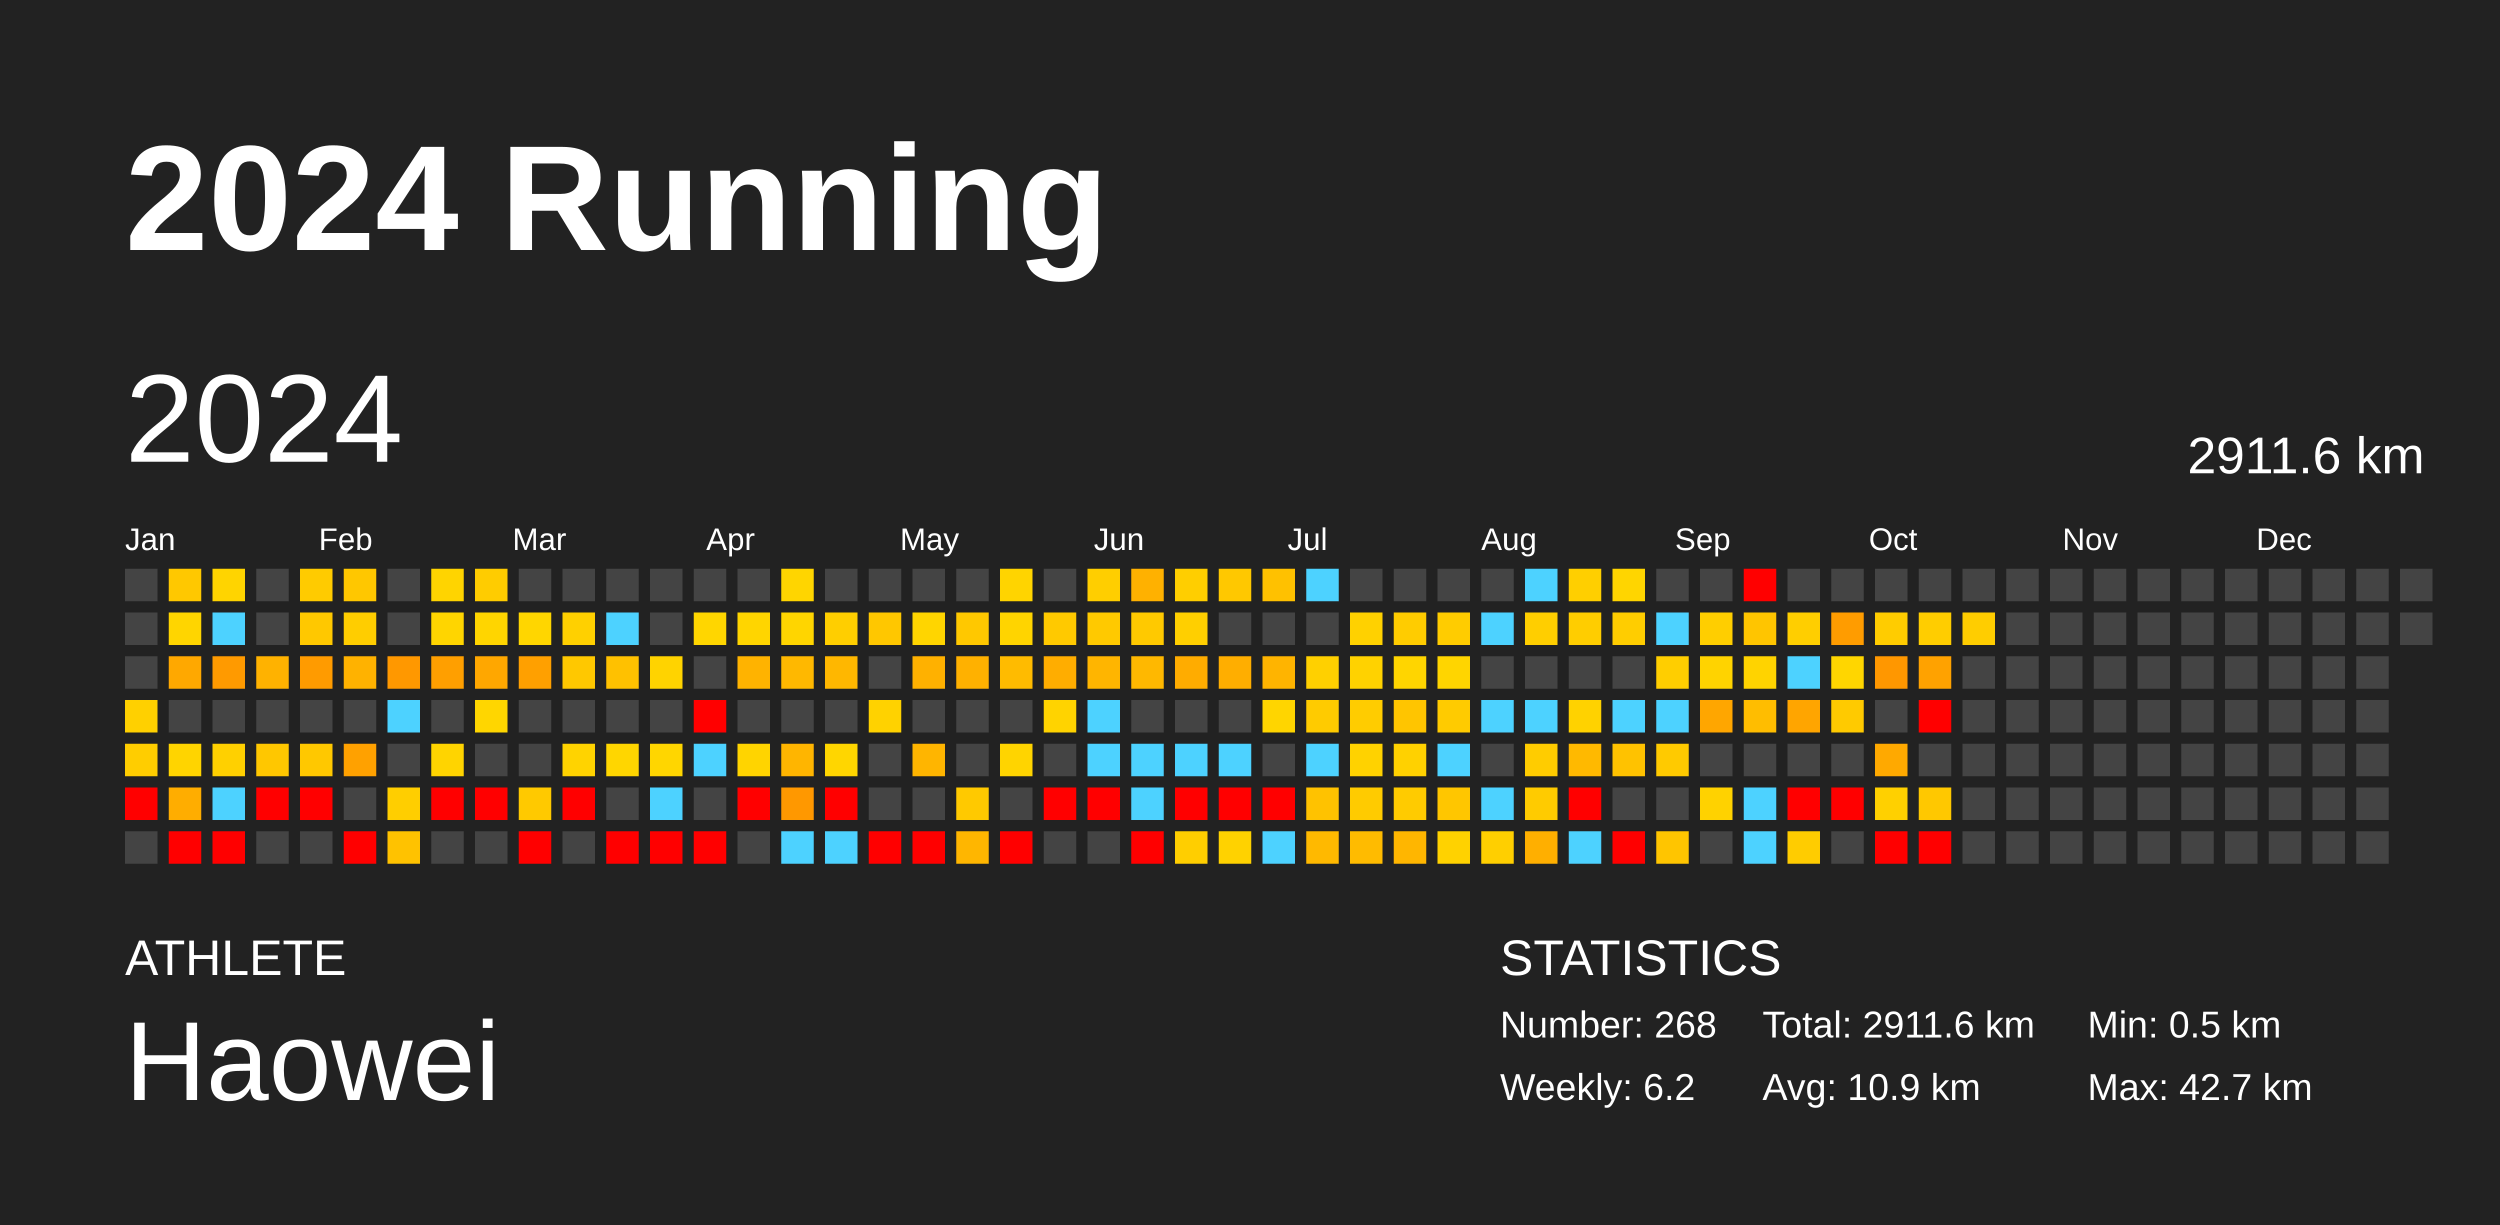
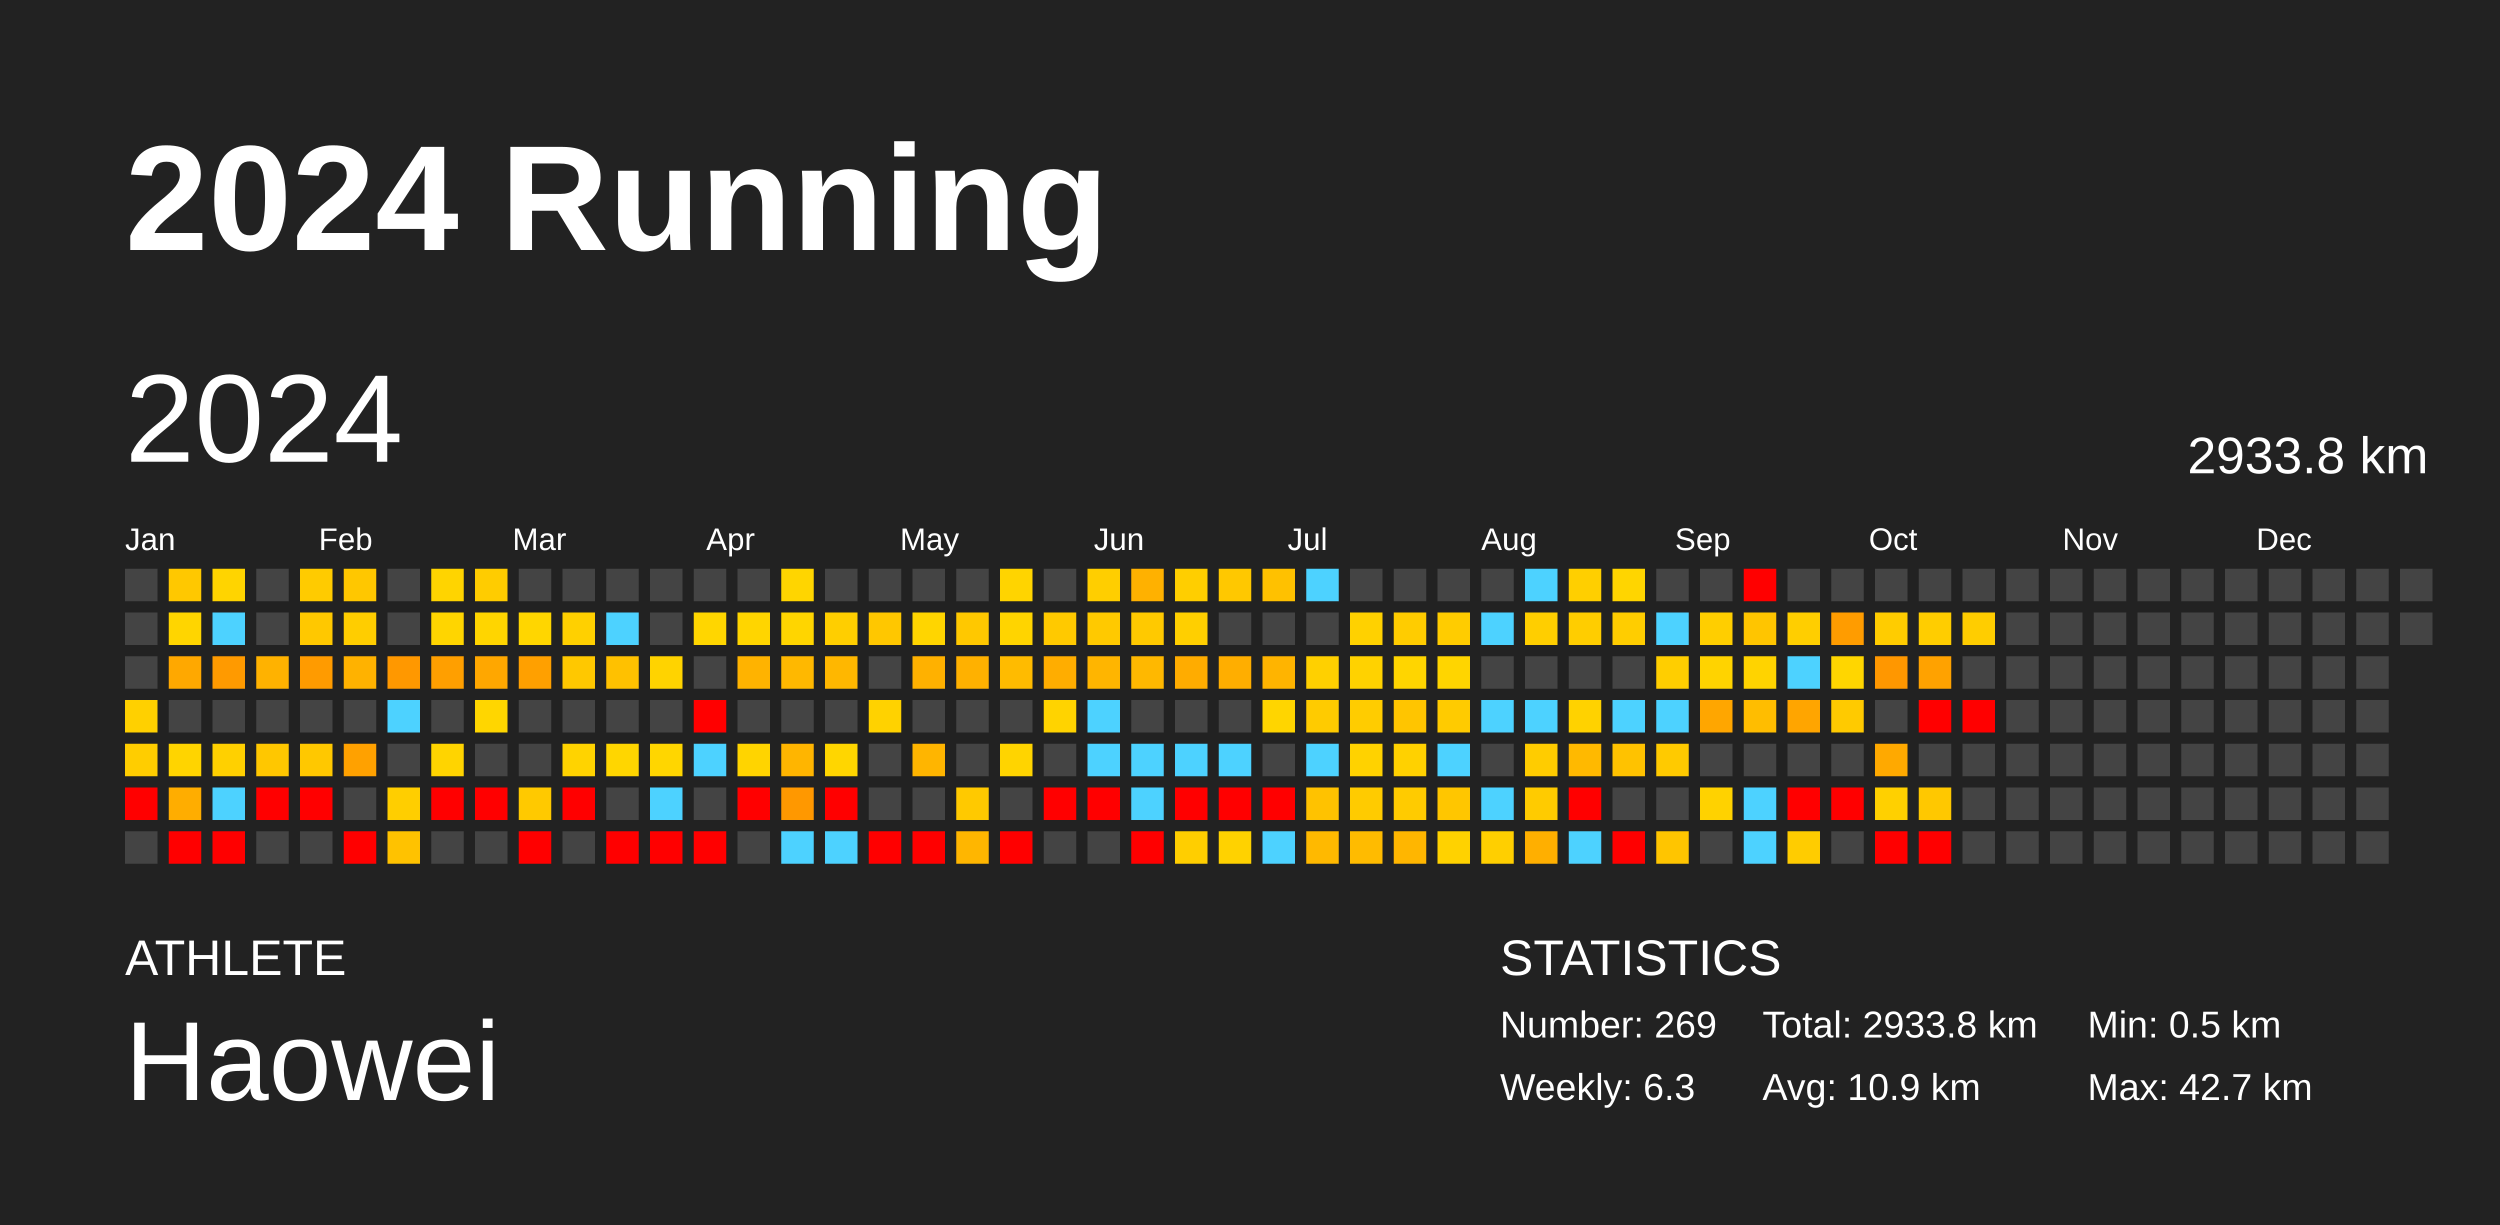
<svg xmlns="http://www.w3.org/2000/svg" baseProfile="full" height="98mm" version="1.1" viewBox="0,0,200,98" width="200mm">
  <defs />
  <rect fill="#222222" height="98" width="200" x="0" y="0" />
  <text fill="#FFFFFF" style="font-size:12px; font-family:Arial; font-weight:bold;" x="10" y="20">2024 Running</text>
  <text fill="#FFFFFF" style="font-size:4px; font-family:Arial" x="10" y="78">ATHLETE</text>
  <text fill="#FFFFFF" style="font-size:9px; font-family:Arial" x="10" y="88">Haowei</text>
  <text fill="#FFFFFF" style="font-size:4px; font-family:Arial" x="120" y="78">STATISTICS</text>
-   <text fill="#FFFFFF" style="font-size:3px; font-family:Arial" x="120" y="83">Number: 268</text>
-   <text fill="#FFFFFF" style="font-size:3px; font-family:Arial" x="120" y="88">Weekly: 6.2</text>
-   <text fill="#FFFFFF" style="font-size:3px; font-family:Arial" x="141" y="83">Total: 2911.6 km</text>
+   <text fill="#FFFFFF" style="font-size:3px; font-family:Arial" x="120" y="83">Number: 269</text>
+   <text fill="#FFFFFF" style="font-size:3px; font-family:Arial" x="120" y="88">Weekly: 6.3</text>
+   <text fill="#FFFFFF" style="font-size:3px; font-family:Arial" x="141" y="83">Total: 2933.8 km</text>
  <text fill="#FFFFFF" style="font-size:3px; font-family:Arial" x="141" y="88">Avg: 10.9 km</text>
  <text fill="#FFFFFF" style="font-size:3px; font-family:Arial" x="167" y="83">Min: 0.5 km</text>
  <text fill="#FFFFFF" style="font-size:3px; font-family:Arial" x="167" y="88">Max: 42.7 km</text>
  <text dominant-baseline="hanging" fill="#FFFFFF" style="font-size:10.0px; font-family:Arial;" x="10" y="30">2024</text>
-   <text dominant-baseline="hanging" fill="#FFFFFF" style="font-size:4.125px; font-family:Arial;" x="175" y="35">2911.6 km</text>
+   <text dominant-baseline="hanging" fill="#FFFFFF" style="font-size:4.125px; font-family:Arial;" x="175" y="35">2933.8 km</text>
  <text fill="#FFFFFF" style="font-size:2.5px; font-family:Arial" x="10.0" y="44">Jan</text>
  <text fill="#FFFFFF" style="font-size:2.5px; font-family:Arial" x="25.5" y="44">Feb</text>
  <text fill="#FFFFFF" style="font-size:2.5px; font-family:Arial" x="41.0" y="44">Mar</text>
  <text fill="#FFFFFF" style="font-size:2.5px; font-family:Arial" x="56.5" y="44">Apr</text>
  <text fill="#FFFFFF" style="font-size:2.5px; font-family:Arial" x="72.0" y="44">May</text>
  <text fill="#FFFFFF" style="font-size:2.5px; font-family:Arial" x="87.5" y="44">Jun</text>
  <text fill="#FFFFFF" style="font-size:2.5px; font-family:Arial" x="103.0" y="44">Jul</text>
  <text fill="#FFFFFF" style="font-size:2.5px; font-family:Arial" x="118.5" y="44">Aug</text>
  <text fill="#FFFFFF" style="font-size:2.5px; font-family:Arial" x="134.0" y="44">Sep</text>
  <text fill="#FFFFFF" style="font-size:2.5px; font-family:Arial" x="149.5" y="44">Oct</text>
  <text fill="#FFFFFF" style="font-size:2.5px; font-family:Arial" x="165.0" y="44">Nov</text>
  <text fill="#FFFFFF" style="font-size:2.5px; font-family:Arial" x="180.5" y="44">Dec</text>
  <rect fill="#444444" height="2.6" width="2.6" x="10.0" y="45.5" />
  <rect fill="#444444" height="2.6" width="2.6" x="10.0" y="49.0" />
  <rect fill="#444444" height="2.6" width="2.6" x="10.0" y="52.5" />
  <rect fill="#ffd000" height="2.6" width="2.6" x="10.0" y="56.0" />
  <rect fill="#ffcd00" height="2.6" width="2.6" x="10.0" y="59.5" />
  <rect fill="red" height="2.6" width="2.6" x="10.0" y="63.0" />
  <rect fill="#444444" height="2.6" width="2.6" x="10.0" y="66.5" />
  <rect fill="#ffc800" height="2.6" width="2.6" x="13.5" y="45.5" />
  <rect fill="#ffd500" height="2.6" width="2.6" x="13.5" y="49.0" />
  <rect fill="#ffa800" height="2.6" width="2.6" x="13.5" y="52.5" />
  <rect fill="#444444" height="2.6" width="2.6" x="13.5" y="56.0" />
  <rect fill="#ffd400" height="2.6" width="2.6" x="13.5" y="59.5" />
  <rect fill="#ffad00" height="2.6" width="2.6" x="13.5" y="63.0" />
  <rect fill="red" height="2.6" width="2.6" x="13.5" y="66.5" />
  <rect fill="#ffd400" height="2.6" width="2.6" x="17.0" y="45.5" />
  <rect fill="#4dd2ff" height="2.6" width="2.6" x="17.0" y="49.0" />
  <rect fill="#ff9a00" height="2.6" width="2.6" x="17.0" y="52.5" />
  <rect fill="#444444" height="2.6" width="2.6" x="17.0" y="56.0" />
  <rect fill="#ffd000" height="2.6" width="2.6" x="17.0" y="59.5" />
  <rect fill="#4dd2ff" height="2.6" width="2.6" x="17.0" y="63.0" />
  <rect fill="red" height="2.6" width="2.6" x="17.0" y="66.5" />
  <rect fill="#444444" height="2.6" width="2.6" x="20.5" y="45.5" />
  <rect fill="#444444" height="2.6" width="2.6" x="20.5" y="49.0" />
  <rect fill="#ffb200" height="2.6" width="2.6" x="20.5" y="52.5" />
  <rect fill="#444444" height="2.6" width="2.6" x="20.5" y="56.0" />
  <rect fill="#ffc700" height="2.6" width="2.6" x="20.5" y="59.5" />
  <rect fill="red" height="2.6" width="2.6" x="20.5" y="63.0" />
  <rect fill="#444444" height="2.6" width="2.6" x="20.5" y="66.5" />
  <rect fill="#ffcb00" height="2.6" width="2.6" x="24.0" y="45.5" />
  <rect fill="#ffc800" height="2.6" width="2.6" x="24.0" y="49.0" />
  <rect fill="#ff9b00" height="2.6" width="2.6" x="24.0" y="52.5" />
  <rect fill="#444444" height="2.6" width="2.6" x="24.0" y="56.0" />
  <rect fill="#ffc800" height="2.6" width="2.6" x="24.0" y="59.5" />
  <rect fill="red" height="2.6" width="2.6" x="24.0" y="63.0" />
  <rect fill="#444444" height="2.6" width="2.6" x="24.0" y="66.5" />
  <rect fill="#ffc700" height="2.6" width="2.6" x="27.5" y="45.5" />
  <rect fill="#ffcd00" height="2.6" width="2.6" x="27.5" y="49.0" />
  <rect fill="#ffb200" height="2.6" width="2.6" x="27.5" y="52.5" />
  <rect fill="#444444" height="2.6" width="2.6" x="27.5" y="56.0" />
  <rect fill="#ffa100" height="2.6" width="2.6" x="27.5" y="59.5" />
  <rect fill="#444444" height="2.6" width="2.6" x="27.5" y="63.0" />
  <rect fill="red" height="2.6" width="2.6" x="27.5" y="66.5" />
  <rect fill="#444444" height="2.6" width="2.6" x="31.0" y="45.5" />
  <rect fill="#444444" height="2.6" width="2.6" x="31.0" y="49.0" />
  <rect fill="#ff9800" height="2.6" width="2.6" x="31.0" y="52.5" />
  <rect fill="#4dd2ff" height="2.6" width="2.6" x="31.0" y="56.0" />
  <rect fill="#444444" height="2.6" width="2.6" x="31.0" y="59.5" />
  <rect fill="#ffce00" height="2.6" width="2.6" x="31.0" y="63.0" />
  <rect fill="#ffc200" height="2.6" width="2.6" x="31.0" y="66.5" />
  <rect fill="#ffd400" height="2.6" width="2.6" x="34.5" y="45.5" />
  <rect fill="#ffd500" height="2.6" width="2.6" x="34.5" y="49.0" />
  <rect fill="#ff9f00" height="2.6" width="2.6" x="34.5" y="52.5" />
  <rect fill="#444444" height="2.6" width="2.6" x="34.5" y="56.0" />
  <rect fill="#ffd400" height="2.6" width="2.6" x="34.5" y="59.5" />
  <rect fill="red" height="2.6" width="2.6" x="34.5" y="63.0" />
  <rect fill="#444444" height="2.6" width="2.6" x="34.5" y="66.5" />
  <rect fill="#ffcc00" height="2.6" width="2.6" x="38.0" y="45.5" />
  <rect fill="#ffd500" height="2.6" width="2.6" x="38.0" y="49.0" />
  <rect fill="#ffa700" height="2.6" width="2.6" x="38.0" y="52.5" />
  <rect fill="#ffd600" height="2.6" width="2.6" x="38.0" y="56.0" />
  <rect fill="#444444" height="2.6" width="2.6" x="38.0" y="59.5" />
  <rect fill="red" height="2.6" width="2.6" x="38.0" y="63.0" />
  <rect fill="#444444" height="2.6" width="2.6" x="38.0" y="66.5" />
  <rect fill="#444444" height="2.6" width="2.6" x="41.5" y="45.5" />
  <rect fill="#ffd600" height="2.6" width="2.6" x="41.5" y="49.0" />
  <rect fill="#ffa000" height="2.6" width="2.6" x="41.5" y="52.5" />
  <rect fill="#444444" height="2.6" width="2.6" x="41.5" y="56.0" />
  <rect fill="#444444" height="2.6" width="2.6" x="41.5" y="59.5" />
  <rect fill="#ffc900" height="2.6" width="2.6" x="41.5" y="63.0" />
  <rect fill="red" height="2.6" width="2.6" x="41.5" y="66.5" />
  <rect fill="#444444" height="2.6" width="2.6" x="45.0" y="45.5" />
  <rect fill="#ffd000" height="2.6" width="2.6" x="45.0" y="49.0" />
  <rect fill="#ffc800" height="2.6" width="2.6" x="45.0" y="52.5" />
  <rect fill="#444444" height="2.6" width="2.6" x="45.0" y="56.0" />
  <rect fill="#ffd300" height="2.6" width="2.6" x="45.0" y="59.5" />
  <rect fill="red" height="2.6" width="2.6" x="45.0" y="63.0" />
  <rect fill="#444444" height="2.6" width="2.6" x="45.0" y="66.5" />
  <rect fill="#444444" height="2.6" width="2.6" x="48.5" y="45.5" />
  <rect fill="#4dd2ff" height="2.6" width="2.6" x="48.5" y="49.0" />
  <rect fill="#ffc100" height="2.6" width="2.6" x="48.5" y="52.5" />
  <rect fill="#444444" height="2.6" width="2.6" x="48.5" y="56.0" />
  <rect fill="#ffd600" height="2.6" width="2.6" x="48.5" y="59.5" />
  <rect fill="#444444" height="2.6" width="2.6" x="48.5" y="63.0" />
  <rect fill="red" height="2.6" width="2.6" x="48.5" y="66.5" />
  <rect fill="#444444" height="2.6" width="2.6" x="52.0" y="45.5" />
  <rect fill="#444444" height="2.6" width="2.6" x="52.0" y="49.0" />
  <rect fill="#ffd300" height="2.6" width="2.6" x="52.0" y="52.5" />
  <rect fill="#444444" height="2.6" width="2.6" x="52.0" y="56.0" />
  <rect fill="#ffd600" height="2.6" width="2.6" x="52.0" y="59.5" />
  <rect fill="#4dd2ff" height="2.6" width="2.6" x="52.0" y="63.0" />
  <rect fill="red" height="2.6" width="2.6" x="52.0" y="66.5" />
  <rect fill="#444444" height="2.6" width="2.6" x="55.5" y="45.5" />
  <rect fill="#ffd600" height="2.6" width="2.6" x="55.5" y="49.0" />
  <rect fill="#444444" height="2.6" width="2.6" x="55.5" y="52.5" />
  <rect fill="red" height="2.6" width="2.6" x="55.5" y="56.0" />
  <rect fill="#4dd2ff" height="2.6" width="2.6" x="55.5" y="59.5" />
  <rect fill="#444444" height="2.6" width="2.6" x="55.5" y="63.0" />
  <rect fill="red" height="2.6" width="2.6" x="55.5" y="66.5" />
  <rect fill="#444444" height="2.6" width="2.6" x="59.0" y="45.5" />
  <rect fill="#ffd500" height="2.6" width="2.6" x="59.0" y="49.0" />
  <rect fill="#ffb300" height="2.6" width="2.6" x="59.0" y="52.5" />
  <rect fill="#444444" height="2.6" width="2.6" x="59.0" y="56.0" />
  <rect fill="#ffd400" height="2.6" width="2.6" x="59.0" y="59.5" />
  <rect fill="red" height="2.6" width="2.6" x="59.0" y="63.0" />
  <rect fill="#444444" height="2.6" width="2.6" x="59.0" y="66.5" />
  <rect fill="#ffd500" height="2.6" width="2.6" x="62.5" y="45.5" />
  <rect fill="#ffd500" height="2.6" width="2.6" x="62.5" y="49.0" />
  <rect fill="#ffb800" height="2.6" width="2.6" x="62.5" y="52.5" />
  <rect fill="#444444" height="2.6" width="2.6" x="62.5" y="56.0" />
  <rect fill="#ffb500" height="2.6" width="2.6" x="62.5" y="59.5" />
  <rect fill="#ff9800" height="2.6" width="2.6" x="62.5" y="63.0" />
  <rect fill="#4dd2ff" height="2.6" width="2.6" x="62.5" y="66.5" />
  <rect fill="#444444" height="2.6" width="2.6" x="66.0" y="45.5" />
  <rect fill="#ffce00" height="2.6" width="2.6" x="66.0" y="49.0" />
  <rect fill="#ffb700" height="2.6" width="2.6" x="66.0" y="52.5" />
  <rect fill="#444444" height="2.6" width="2.6" x="66.0" y="56.0" />
  <rect fill="#ffd600" height="2.6" width="2.6" x="66.0" y="59.5" />
  <rect fill="red" height="2.6" width="2.6" x="66.0" y="63.0" />
  <rect fill="#4dd2ff" height="2.6" width="2.6" x="66.0" y="66.5" />
  <rect fill="#444444" height="2.6" width="2.6" x="69.5" y="45.5" />
  <rect fill="#ffc700" height="2.6" width="2.6" x="69.5" y="49.0" />
  <rect fill="#444444" height="2.6" width="2.6" x="69.5" y="52.5" />
  <rect fill="#ffd200" height="2.6" width="2.6" x="69.5" y="56.0" />
  <rect fill="#444444" height="2.6" width="2.6" x="69.5" y="59.5" />
  <rect fill="#444444" height="2.6" width="2.6" x="69.5" y="63.0" />
  <rect fill="red" height="2.6" width="2.6" x="69.5" y="66.5" />
  <rect fill="#444444" height="2.6" width="2.6" x="73.0" y="45.5" />
  <rect fill="#ffd500" height="2.6" width="2.6" x="73.0" y="49.0" />
  <rect fill="#ffb100" height="2.6" width="2.6" x="73.0" y="52.5" />
  <rect fill="#444444" height="2.6" width="2.6" x="73.0" y="56.0" />
  <rect fill="#ffb500" height="2.6" width="2.6" x="73.0" y="59.5" />
  <rect fill="#444444" height="2.6" width="2.6" x="73.0" y="63.0" />
  <rect fill="red" height="2.6" width="2.6" x="73.0" y="66.5" />
  <rect fill="#444444" height="2.6" width="2.6" x="76.5" y="45.5" />
  <rect fill="#ffc800" height="2.6" width="2.6" x="76.5" y="49.0" />
  <rect fill="#ffb100" height="2.6" width="2.6" x="76.5" y="52.5" />
  <rect fill="#444444" height="2.6" width="2.6" x="76.5" y="56.0" />
  <rect fill="#444444" height="2.6" width="2.6" x="76.5" y="59.5" />
  <rect fill="#ffc900" height="2.6" width="2.6" x="76.5" y="63.0" />
  <rect fill="#ffb600" height="2.6" width="2.6" x="76.5" y="66.5" />
  <rect fill="#ffd400" height="2.6" width="2.6" x="80.0" y="45.5" />
  <rect fill="#ffd400" height="2.6" width="2.6" x="80.0" y="49.0" />
  <rect fill="#ffbb00" height="2.6" width="2.6" x="80.0" y="52.5" />
  <rect fill="#444444" height="2.6" width="2.6" x="80.0" y="56.0" />
  <rect fill="#ffd400" height="2.6" width="2.6" x="80.0" y="59.5" />
  <rect fill="#444444" height="2.6" width="2.6" x="80.0" y="63.0" />
  <rect fill="red" height="2.6" width="2.6" x="80.0" y="66.5" />
  <rect fill="#444444" height="2.6" width="2.6" x="83.5" y="45.5" />
  <rect fill="#ffc900" height="2.6" width="2.6" x="83.5" y="49.0" />
  <rect fill="#ffad00" height="2.6" width="2.6" x="83.5" y="52.5" />
  <rect fill="#ffd300" height="2.6" width="2.6" x="83.5" y="56.0" />
  <rect fill="#444444" height="2.6" width="2.6" x="83.5" y="59.5" />
  <rect fill="red" height="2.6" width="2.6" x="83.5" y="63.0" />
  <rect fill="#444444" height="2.6" width="2.6" x="83.5" y="66.5" />
  <rect fill="#ffce00" height="2.6" width="2.6" x="87.0" y="45.5" />
  <rect fill="#ffc900" height="2.6" width="2.6" x="87.0" y="49.0" />
  <rect fill="#ffb500" height="2.6" width="2.6" x="87.0" y="52.5" />
  <rect fill="#4dd2ff" height="2.6" width="2.6" x="87.0" y="56.0" />
  <rect fill="#4dd2ff" height="2.6" width="2.6" x="87.0" y="59.5" />
  <rect fill="red" height="2.6" width="2.6" x="87.0" y="63.0" />
  <rect fill="#444444" height="2.6" width="2.6" x="87.0" y="66.5" />
  <rect fill="#ffb100" height="2.6" width="2.6" x="90.5" y="45.5" />
  <rect fill="#ffc900" height="2.6" width="2.6" x="90.5" y="49.0" />
  <rect fill="#ffb800" height="2.6" width="2.6" x="90.5" y="52.5" />
  <rect fill="#444444" height="2.6" width="2.6" x="90.5" y="56.0" />
  <rect fill="#4dd2ff" height="2.6" width="2.6" x="90.5" y="59.5" />
  <rect fill="#4dd2ff" height="2.6" width="2.6" x="90.5" y="63.0" />
  <rect fill="red" height="2.6" width="2.6" x="90.5" y="66.5" />
  <rect fill="#ffce00" height="2.6" width="2.6" x="94.0" y="45.5" />
  <rect fill="#ffcf00" height="2.6" width="2.6" x="94.0" y="49.0" />
  <rect fill="#ffac00" height="2.6" width="2.6" x="94.0" y="52.5" />
  <rect fill="#444444" height="2.6" width="2.6" x="94.0" y="56.0" />
  <rect fill="#4dd2ff" height="2.6" width="2.6" x="94.0" y="59.5" />
  <rect fill="red" height="2.6" width="2.6" x="94.0" y="63.0" />
  <rect fill="#ffce00" height="2.6" width="2.6" x="94.0" y="66.5" />
  <rect fill="#ffc800" height="2.6" width="2.6" x="97.5" y="45.5" />
  <rect fill="#444444" height="2.6" width="2.6" x="97.5" y="49.0" />
  <rect fill="#ffae00" height="2.6" width="2.6" x="97.5" y="52.5" />
  <rect fill="#444444" height="2.6" width="2.6" x="97.5" y="56.0" />
  <rect fill="#4dd2ff" height="2.6" width="2.6" x="97.5" y="59.5" />
  <rect fill="red" height="2.6" width="2.6" x="97.5" y="63.0" />
  <rect fill="#ffd200" height="2.6" width="2.6" x="97.5" y="66.5" />
  <rect fill="#ffc100" height="2.6" width="2.6" x="101.0" y="45.5" />
  <rect fill="#444444" height="2.6" width="2.6" x="101.0" y="49.0" />
  <rect fill="#ffb400" height="2.6" width="2.6" x="101.0" y="52.5" />
  <rect fill="#ffd500" height="2.6" width="2.6" x="101.0" y="56.0" />
  <rect fill="#444444" height="2.6" width="2.6" x="101.0" y="59.5" />
  <rect fill="red" height="2.6" width="2.6" x="101.0" y="63.0" />
  <rect fill="#4dd2ff" height="2.6" width="2.6" x="101.0" y="66.5" />
  <rect fill="#4dd2ff" height="2.6" width="2.6" x="104.5" y="45.5" />
  <rect fill="#444444" height="2.6" width="2.6" x="104.5" y="49.0" />
  <rect fill="#ffd000" height="2.6" width="2.6" x="104.5" y="52.5" />
  <rect fill="#ffcb00" height="2.6" width="2.6" x="104.5" y="56.0" />
  <rect fill="#4dd2ff" height="2.6" width="2.6" x="104.5" y="59.5" />
  <rect fill="#ffc200" height="2.6" width="2.6" x="104.5" y="63.0" />
  <rect fill="#ffb900" height="2.6" width="2.6" x="104.5" y="66.5" />
  <rect fill="#444444" height="2.6" width="2.6" x="108.0" y="45.5" />
  <rect fill="#ffd100" height="2.6" width="2.6" x="108.0" y="49.0" />
  <rect fill="#ffd200" height="2.6" width="2.6" x="108.0" y="52.5" />
  <rect fill="#ffcc00" height="2.6" width="2.6" x="108.0" y="56.0" />
  <rect fill="#ffd200" height="2.6" width="2.6" x="108.0" y="59.5" />
  <rect fill="#ffcb00" height="2.6" width="2.6" x="108.0" y="63.0" />
  <rect fill="#ffbb00" height="2.6" width="2.6" x="108.0" y="66.5" />
  <rect fill="#444444" height="2.6" width="2.6" x="111.5" y="45.5" />
  <rect fill="#ffcc00" height="2.6" width="2.6" x="111.5" y="49.0" />
  <rect fill="#ffd500" height="2.6" width="2.6" x="111.5" y="52.5" />
  <rect fill="#ffc500" height="2.6" width="2.6" x="111.5" y="56.0" />
  <rect fill="#ffd100" height="2.6" width="2.6" x="111.5" y="59.5" />
  <rect fill="#ffcb00" height="2.6" width="2.6" x="111.5" y="63.0" />
  <rect fill="#ffb600" height="2.6" width="2.6" x="111.5" y="66.5" />
  <rect fill="#444444" height="2.6" width="2.6" x="115.0" y="45.5" />
  <rect fill="#ffcc00" height="2.6" width="2.6" x="115.0" y="49.0" />
  <rect fill="#ffd500" height="2.6" width="2.6" x="115.0" y="52.5" />
  <rect fill="#ffcb00" height="2.6" width="2.6" x="115.0" y="56.0" />
  <rect fill="#4dd2ff" height="2.6" width="2.6" x="115.0" y="59.5" />
  <rect fill="#ffc600" height="2.6" width="2.6" x="115.0" y="63.0" />
  <rect fill="#ffd200" height="2.6" width="2.6" x="115.0" y="66.5" />
  <rect fill="#444444" height="2.6" width="2.6" x="118.5" y="45.5" />
  <rect fill="#4dd2ff" height="2.6" width="2.6" x="118.5" y="49.0" />
  <rect fill="#444444" height="2.6" width="2.6" x="118.5" y="52.5" />
  <rect fill="#4dd2ff" height="2.6" width="2.6" x="118.5" y="56.0" />
  <rect fill="#444444" height="2.6" width="2.6" x="118.5" y="59.5" />
  <rect fill="#4dd2ff" height="2.6" width="2.6" x="118.5" y="63.0" />
  <rect fill="#ffcf00" height="2.6" width="2.6" x="118.5" y="66.5" />
  <rect fill="#4dd2ff" height="2.6" width="2.6" x="122.0" y="45.5" />
  <rect fill="#ffce00" height="2.6" width="2.6" x="122.0" y="49.0" />
  <rect fill="#444444" height="2.6" width="2.6" x="122.0" y="52.5" />
  <rect fill="#4dd2ff" height="2.6" width="2.6" x="122.0" y="56.0" />
  <rect fill="#ffcc00" height="2.6" width="2.6" x="122.0" y="59.5" />
  <rect fill="#ffcb00" height="2.6" width="2.6" x="122.0" y="63.0" />
  <rect fill="#ffaf00" height="2.6" width="2.6" x="122.0" y="66.5" />
  <rect fill="#ffcf00" height="2.6" width="2.6" x="125.5" y="45.5" />
  <rect fill="#ffcd00" height="2.6" width="2.6" x="125.5" y="49.0" />
  <rect fill="#444444" height="2.6" width="2.6" x="125.5" y="52.5" />
  <rect fill="#ffd200" height="2.6" width="2.6" x="125.5" y="56.0" />
  <rect fill="#ffb900" height="2.6" width="2.6" x="125.5" y="59.5" />
  <rect fill="red" height="2.6" width="2.6" x="125.5" y="63.0" />
  <rect fill="#4dd2ff" height="2.6" width="2.6" x="125.5" y="66.5" />
  <rect fill="#ffd500" height="2.6" width="2.6" x="129.0" y="45.5" />
  <rect fill="#ffcd00" height="2.6" width="2.6" x="129.0" y="49.0" />
  <rect fill="#444444" height="2.6" width="2.6" x="129.0" y="52.5" />
  <rect fill="#4dd2ff" height="2.6" width="2.6" x="129.0" y="56.0" />
  <rect fill="#ffc200" height="2.6" width="2.6" x="129.0" y="59.5" />
  <rect fill="#444444" height="2.6" width="2.6" x="129.0" y="63.0" />
  <rect fill="red" height="2.6" width="2.6" x="129.0" y="66.5" />
  <rect fill="#444444" height="2.6" width="2.6" x="132.5" y="45.5" />
  <rect fill="#4dd2ff" height="2.6" width="2.6" x="132.5" y="49.0" />
  <rect fill="#ffce00" height="2.6" width="2.6" x="132.5" y="52.5" />
  <rect fill="#4dd2ff" height="2.6" width="2.6" x="132.5" y="56.0" />
  <rect fill="#ffca00" height="2.6" width="2.6" x="132.5" y="59.5" />
  <rect fill="#444444" height="2.6" width="2.6" x="132.5" y="63.0" />
  <rect fill="#ffc500" height="2.6" width="2.6" x="132.5" y="66.5" />
  <rect fill="#444444" height="2.6" width="2.6" x="136.0" y="45.5" />
  <rect fill="#ffce00" height="2.6" width="2.6" x="136.0" y="49.0" />
  <rect fill="#ffd300" height="2.6" width="2.6" x="136.0" y="52.5" />
  <rect fill="#ffa600" height="2.6" width="2.6" x="136.0" y="56.0" />
  <rect fill="#444444" height="2.6" width="2.6" x="136.0" y="59.5" />
  <rect fill="#ffd200" height="2.6" width="2.6" x="136.0" y="63.0" />
  <rect fill="#444444" height="2.6" width="2.6" x="136.0" y="66.5" />
  <rect fill="red" height="2.6" width="2.6" x="139.5" y="45.5" />
  <rect fill="#ffc500" height="2.6" width="2.6" x="139.5" y="49.0" />
  <rect fill="#ffd300" height="2.6" width="2.6" x="139.5" y="52.5" />
  <rect fill="#ffbd00" height="2.6" width="2.6" x="139.5" y="56.0" />
  <rect fill="#444444" height="2.6" width="2.6" x="139.5" y="59.5" />
  <rect fill="#4dd2ff" height="2.6" width="2.6" x="139.5" y="63.0" />
  <rect fill="#4dd2ff" height="2.6" width="2.6" x="139.5" y="66.5" />
  <rect fill="#444444" height="2.6" width="2.6" x="143.0" y="45.5" />
  <rect fill="#ffce00" height="2.6" width="2.6" x="143.0" y="49.0" />
  <rect fill="#4dd2ff" height="2.6" width="2.6" x="143.0" y="52.5" />
  <rect fill="#ffa500" height="2.6" width="2.6" x="143.0" y="56.0" />
  <rect fill="#444444" height="2.6" width="2.6" x="143.0" y="59.5" />
  <rect fill="red" height="2.6" width="2.6" x="143.0" y="63.0" />
  <rect fill="#ffcc00" height="2.6" width="2.6" x="143.0" y="66.5" />
  <rect fill="#444444" height="2.6" width="2.6" x="146.5" y="45.5" />
  <rect fill="#ff9c00" height="2.6" width="2.6" x="146.5" y="49.0" />
  <rect fill="#ffd600" height="2.6" width="2.6" x="146.5" y="52.5" />
  <rect fill="#ffca00" height="2.6" width="2.6" x="146.5" y="56.0" />
  <rect fill="#444444" height="2.6" width="2.6" x="146.5" y="59.5" />
  <rect fill="red" height="2.6" width="2.6" x="146.5" y="63.0" />
  <rect fill="#444444" height="2.6" width="2.6" x="146.5" y="66.5" />
  <rect fill="#444444" height="2.6" width="2.6" x="150.0" y="45.5" />
  <rect fill="#ffcc00" height="2.6" width="2.6" x="150.0" y="49.0" />
  <rect fill="#ff9700" height="2.6" width="2.6" x="150.0" y="52.5" />
  <rect fill="#444444" height="2.6" width="2.6" x="150.0" y="56.0" />
  <rect fill="#ffa900" height="2.6" width="2.6" x="150.0" y="59.5" />
  <rect fill="#ffd000" height="2.6" width="2.6" x="150.0" y="63.0" />
  <rect fill="red" height="2.6" width="2.6" x="150.0" y="66.5" />
  <rect fill="#444444" height="2.6" width="2.6" x="153.5" y="45.5" />
  <rect fill="#ffcd00" height="2.6" width="2.6" x="153.5" y="49.0" />
  <rect fill="#ffa200" height="2.6" width="2.6" x="153.5" y="52.5" />
  <rect fill="red" height="2.6" width="2.6" x="153.5" y="56.0" />
  <rect fill="#444444" height="2.6" width="2.6" x="153.5" y="59.5" />
  <rect fill="#ffc800" height="2.6" width="2.6" x="153.5" y="63.0" />
  <rect fill="red" height="2.6" width="2.6" x="153.5" y="66.5" />
  <rect fill="#444444" height="2.6" width="2.6" x="157.0" y="45.5" />
  <rect fill="#ffcd00" height="2.6" width="2.6" x="157.0" y="49.0" />
  <rect fill="#444444" height="2.6" width="2.6" x="157.0" y="52.5" />
-   <rect fill="#444444" height="2.6" width="2.6" x="157.0" y="56.0" />
+   <rect fill="red" height="2.6" width="2.6" x="157.0" y="56.0" />
  <rect fill="#444444" height="2.6" width="2.6" x="157.0" y="59.5" />
  <rect fill="#444444" height="2.6" width="2.6" x="157.0" y="63.0" />
  <rect fill="#444444" height="2.6" width="2.6" x="157.0" y="66.5" />
  <rect fill="#444444" height="2.6" width="2.6" x="160.5" y="45.5" />
  <rect fill="#444444" height="2.6" width="2.6" x="160.5" y="49.0" />
  <rect fill="#444444" height="2.6" width="2.6" x="160.5" y="52.5" />
  <rect fill="#444444" height="2.6" width="2.6" x="160.5" y="56.0" />
  <rect fill="#444444" height="2.6" width="2.6" x="160.5" y="59.5" />
  <rect fill="#444444" height="2.6" width="2.6" x="160.5" y="63.0" />
  <rect fill="#444444" height="2.6" width="2.6" x="160.5" y="66.5" />
  <rect fill="#444444" height="2.6" width="2.6" x="164.0" y="45.5" />
  <rect fill="#444444" height="2.6" width="2.6" x="164.0" y="49.0" />
  <rect fill="#444444" height="2.6" width="2.6" x="164.0" y="52.5" />
  <rect fill="#444444" height="2.6" width="2.6" x="164.0" y="56.0" />
  <rect fill="#444444" height="2.6" width="2.6" x="164.0" y="59.5" />
  <rect fill="#444444" height="2.6" width="2.6" x="164.0" y="63.0" />
  <rect fill="#444444" height="2.6" width="2.6" x="164.0" y="66.5" />
  <rect fill="#444444" height="2.6" width="2.6" x="167.5" y="45.5" />
  <rect fill="#444444" height="2.6" width="2.6" x="167.5" y="49.0" />
  <rect fill="#444444" height="2.6" width="2.6" x="167.5" y="52.5" />
  <rect fill="#444444" height="2.6" width="2.6" x="167.5" y="56.0" />
  <rect fill="#444444" height="2.6" width="2.6" x="167.5" y="59.5" />
  <rect fill="#444444" height="2.6" width="2.6" x="167.5" y="63.0" />
  <rect fill="#444444" height="2.6" width="2.6" x="167.5" y="66.5" />
  <rect fill="#444444" height="2.6" width="2.6" x="171.0" y="45.5" />
  <rect fill="#444444" height="2.6" width="2.6" x="171.0" y="49.0" />
  <rect fill="#444444" height="2.6" width="2.6" x="171.0" y="52.5" />
  <rect fill="#444444" height="2.6" width="2.6" x="171.0" y="56.0" />
  <rect fill="#444444" height="2.6" width="2.6" x="171.0" y="59.5" />
  <rect fill="#444444" height="2.6" width="2.6" x="171.0" y="63.0" />
  <rect fill="#444444" height="2.6" width="2.6" x="171.0" y="66.5" />
  <rect fill="#444444" height="2.6" width="2.6" x="174.5" y="45.5" />
  <rect fill="#444444" height="2.6" width="2.6" x="174.5" y="49.0" />
  <rect fill="#444444" height="2.6" width="2.6" x="174.5" y="52.5" />
  <rect fill="#444444" height="2.6" width="2.6" x="174.5" y="56.0" />
  <rect fill="#444444" height="2.6" width="2.6" x="174.5" y="59.5" />
  <rect fill="#444444" height="2.6" width="2.6" x="174.5" y="63.0" />
  <rect fill="#444444" height="2.6" width="2.6" x="174.5" y="66.5" />
  <rect fill="#444444" height="2.6" width="2.6" x="178.0" y="45.5" />
  <rect fill="#444444" height="2.6" width="2.6" x="178.0" y="49.0" />
  <rect fill="#444444" height="2.6" width="2.6" x="178.0" y="52.5" />
  <rect fill="#444444" height="2.6" width="2.6" x="178.0" y="56.0" />
  <rect fill="#444444" height="2.6" width="2.6" x="178.0" y="59.5" />
  <rect fill="#444444" height="2.6" width="2.6" x="178.0" y="63.0" />
  <rect fill="#444444" height="2.6" width="2.6" x="178.0" y="66.5" />
  <rect fill="#444444" height="2.6" width="2.6" x="181.5" y="45.5" />
  <rect fill="#444444" height="2.6" width="2.6" x="181.5" y="49.0" />
  <rect fill="#444444" height="2.6" width="2.6" x="181.5" y="52.5" />
  <rect fill="#444444" height="2.6" width="2.6" x="181.5" y="56.0" />
  <rect fill="#444444" height="2.6" width="2.6" x="181.5" y="59.5" />
  <rect fill="#444444" height="2.6" width="2.6" x="181.5" y="63.0" />
  <rect fill="#444444" height="2.6" width="2.6" x="181.5" y="66.5" />
  <rect fill="#444444" height="2.6" width="2.6" x="185.0" y="45.5" />
  <rect fill="#444444" height="2.6" width="2.6" x="185.0" y="49.0" />
  <rect fill="#444444" height="2.6" width="2.6" x="185.0" y="52.5" />
  <rect fill="#444444" height="2.6" width="2.6" x="185.0" y="56.0" />
  <rect fill="#444444" height="2.6" width="2.6" x="185.0" y="59.5" />
  <rect fill="#444444" height="2.6" width="2.6" x="185.0" y="63.0" />
  <rect fill="#444444" height="2.6" width="2.6" x="185.0" y="66.5" />
  <rect fill="#444444" height="2.6" width="2.6" x="188.5" y="45.5" />
  <rect fill="#444444" height="2.6" width="2.6" x="188.5" y="49.0" />
  <rect fill="#444444" height="2.6" width="2.6" x="188.5" y="52.5" />
  <rect fill="#444444" height="2.6" width="2.6" x="188.5" y="56.0" />
  <rect fill="#444444" height="2.6" width="2.6" x="188.5" y="59.5" />
  <rect fill="#444444" height="2.6" width="2.6" x="188.5" y="63.0" />
  <rect fill="#444444" height="2.6" width="2.6" x="188.5" y="66.5" />
  <rect fill="#444444" height="2.6" width="2.6" x="192.0" y="45.5" />
  <rect fill="#444444" height="2.6" width="2.6" x="192.0" y="49.0" />
</svg>
